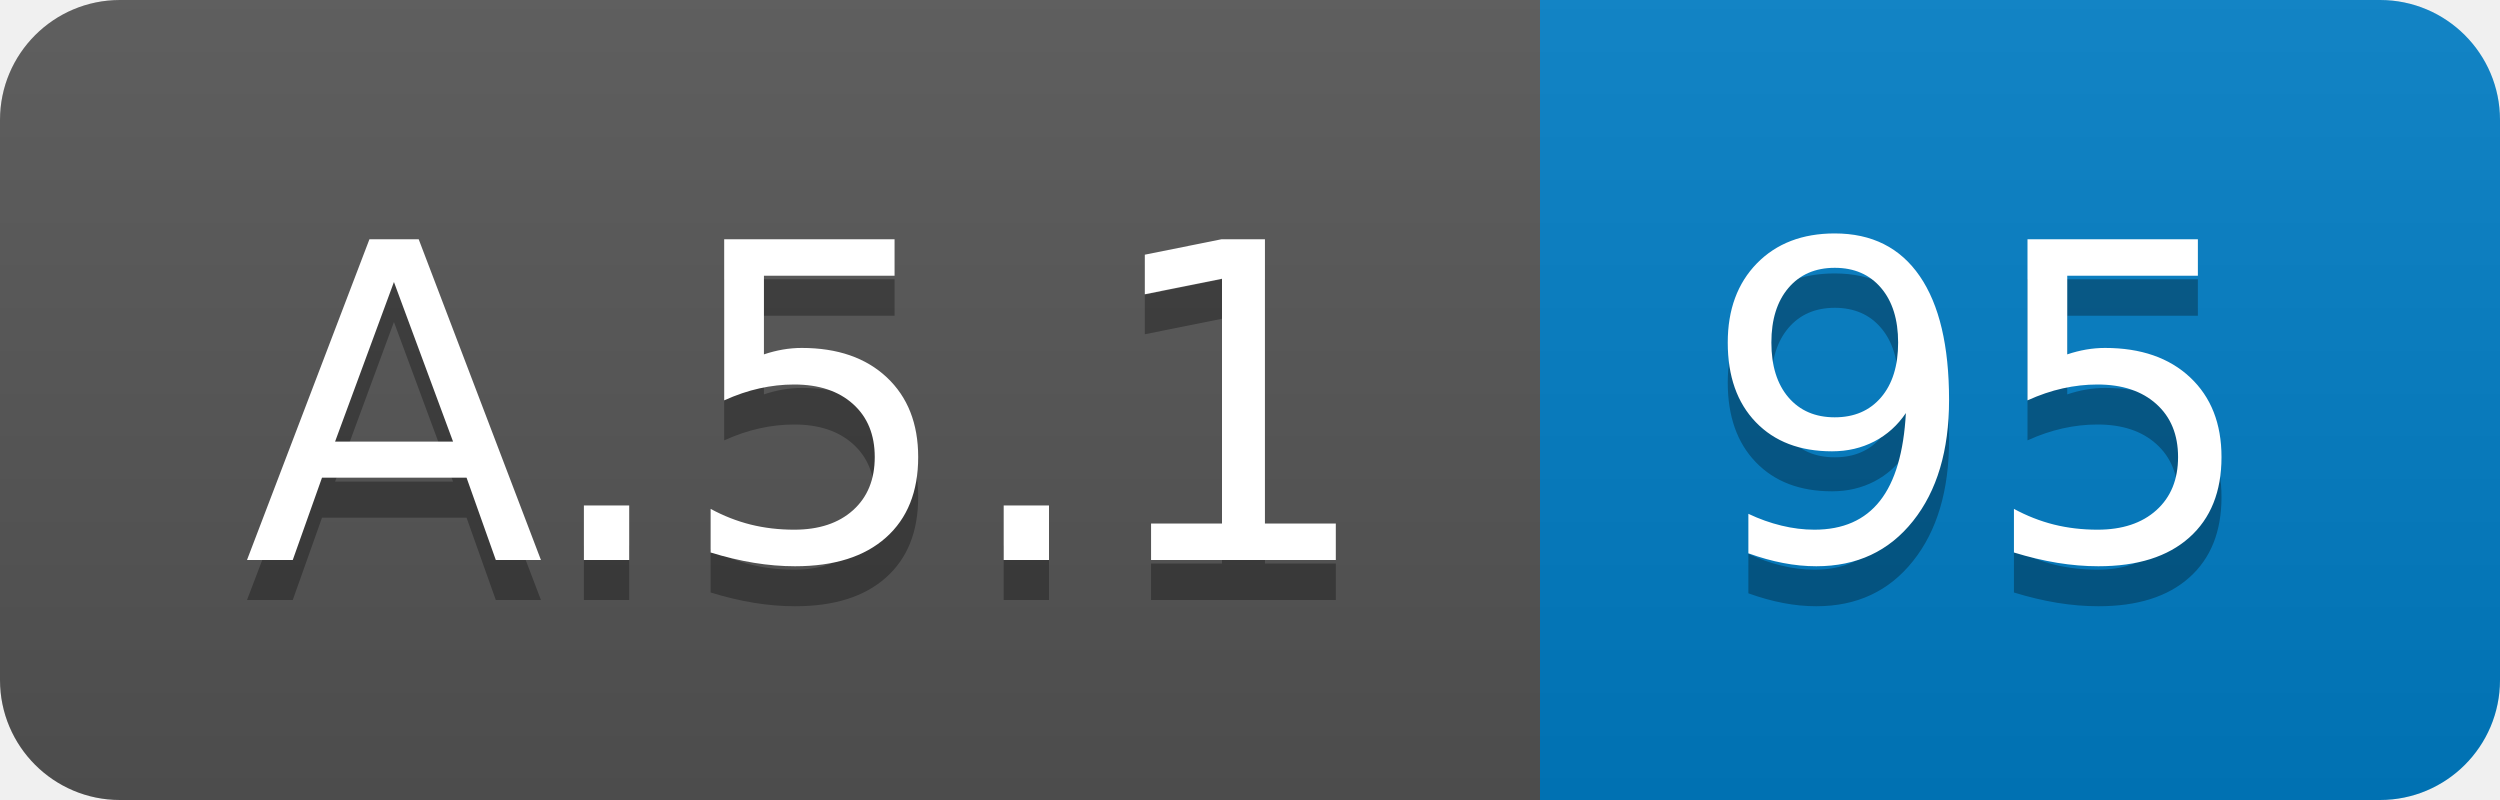
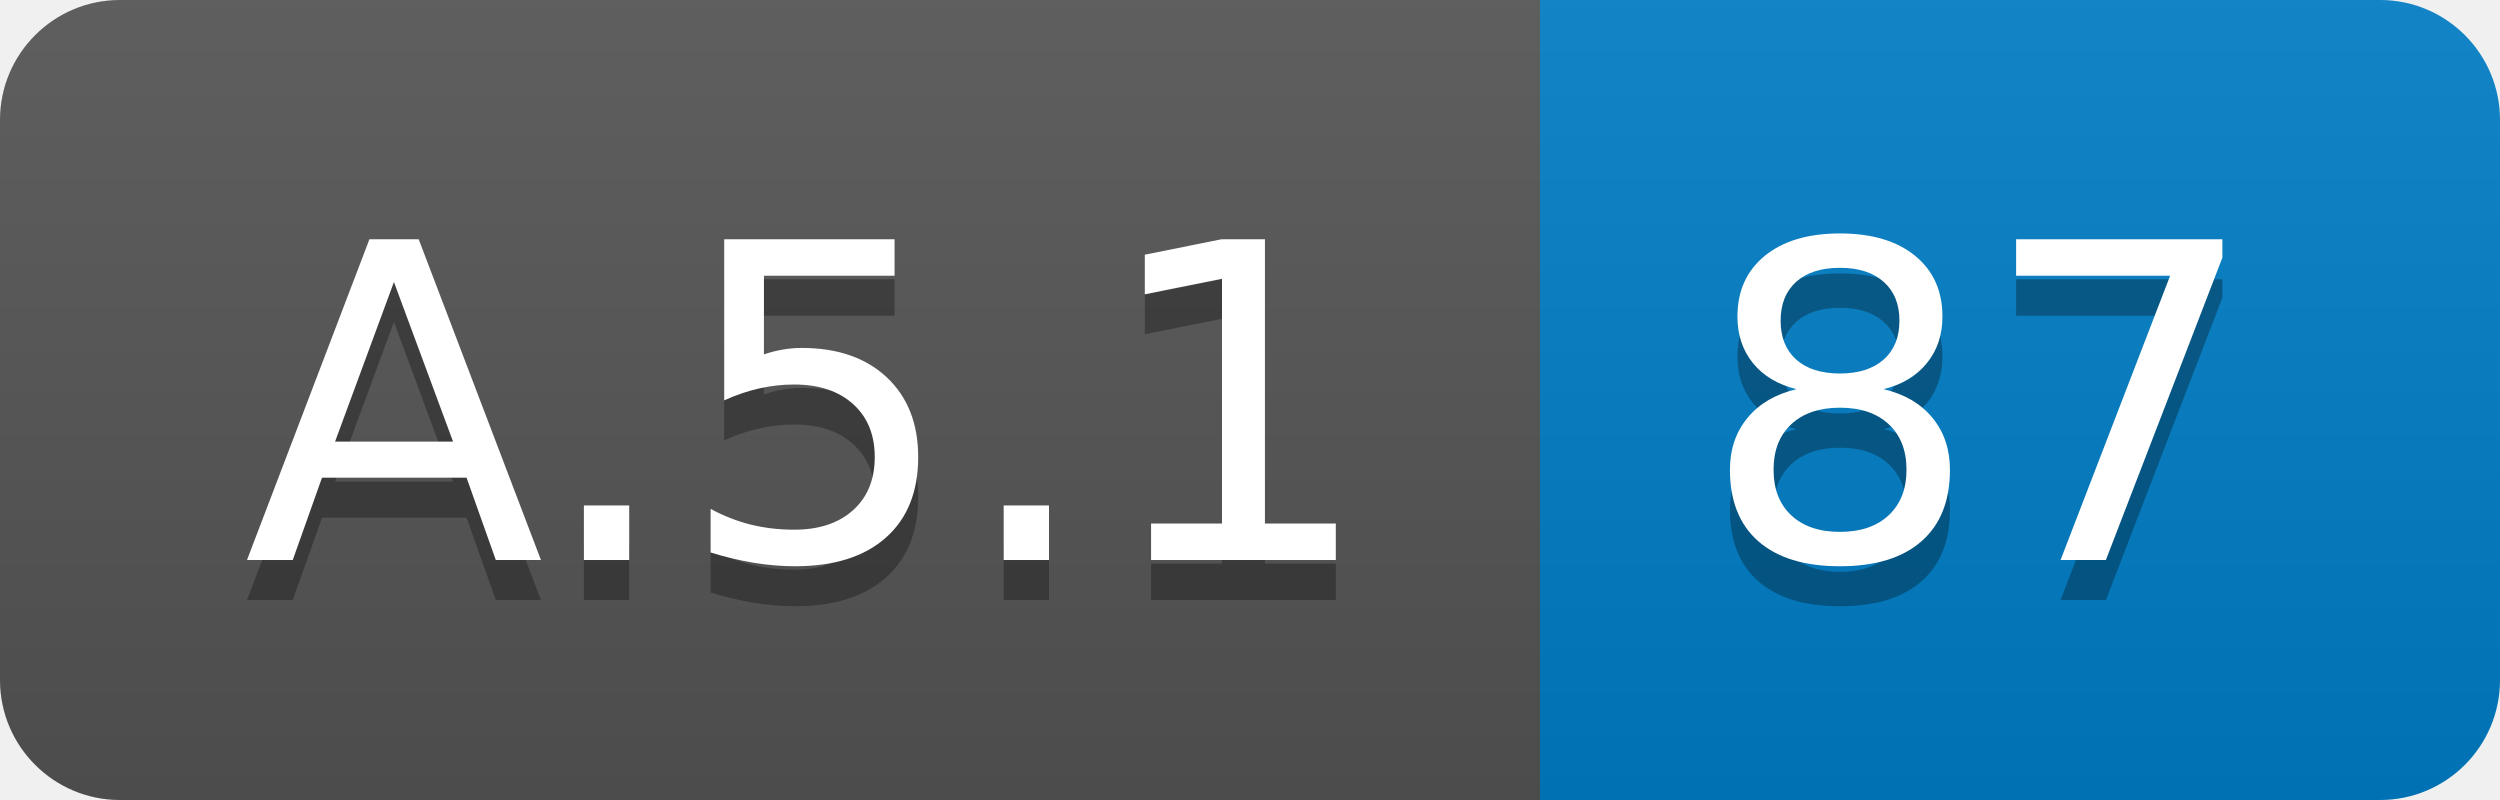
<svg xmlns="http://www.w3.org/2000/svg" width="62.5" height="20">
  <linearGradient id="smooth" x2="0" y2="100%">
    <stop offset="0" stop-color="#bbb" stop-opacity=".1" />
    <stop offset="1" stop-opacity=".1" />
  </linearGradient>
  <clipPath id="round">
    <rect width="62.5" height="20" rx="3" fill="#fff" />
  </clipPath>
  <g clip-path="url(#round)">
    <rect width="38.5" height="20" fill="#555" />
    <rect x="38.5" width="24.0" height="20" fill="#007ec6" />
    <rect width="62.5" height="20" fill="url(#smooth)" />
  </g>
  <g fill="#fff" text-anchor="middle" font-family="DejaVu Sans,Verdana,Geneva,sans-serif" font-size="110">
    <text x="202.5" y="150" fill="#010101" fill-opacity=".3" transform="scale(0.1)" textLength="285.0" lengthAdjust="spacing">A.5.1</text>
    <text x="202.5" y="140" transform="scale(0.1)" textLength="285.0" lengthAdjust="spacing">A.5.1</text>
-     <text x="495.0" y="150" fill="#010101" fill-opacity=".3" transform="scale(0.1)" textLength="140.0" lengthAdjust="spacing">95</text>
-     <text x="495.0" y="140" transform="scale(0.1)" textLength="140.0" lengthAdjust="spacing">95</text>
+     <text x="495.0" y="150" fill="#010101" fill-opacity=".3" transform="scale(0.1)" textLength="140.0" lengthAdjust="spacing">87</text>
+     <text x="495.0" y="140" transform="scale(0.1)" textLength="140.0" lengthAdjust="spacing">87</text>
  </g>
</svg>
